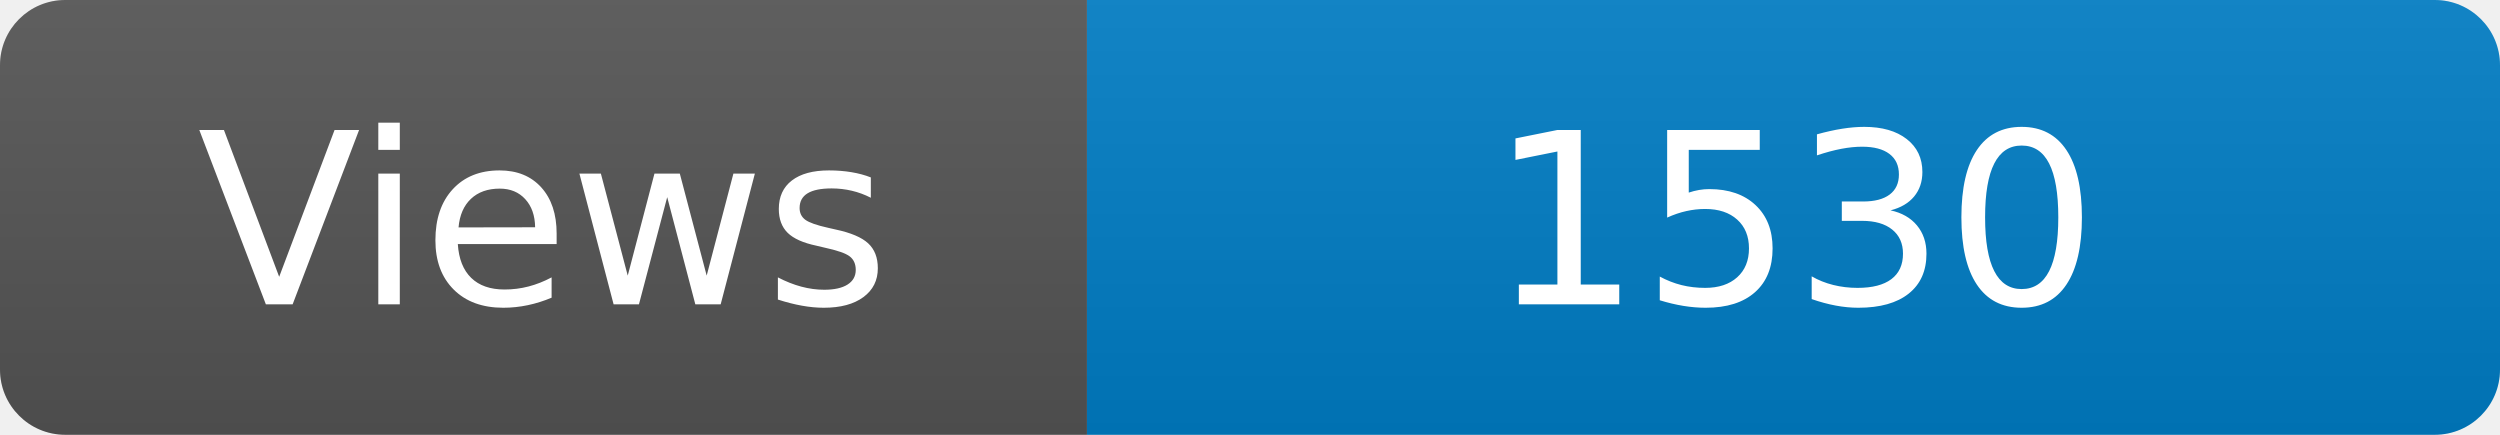
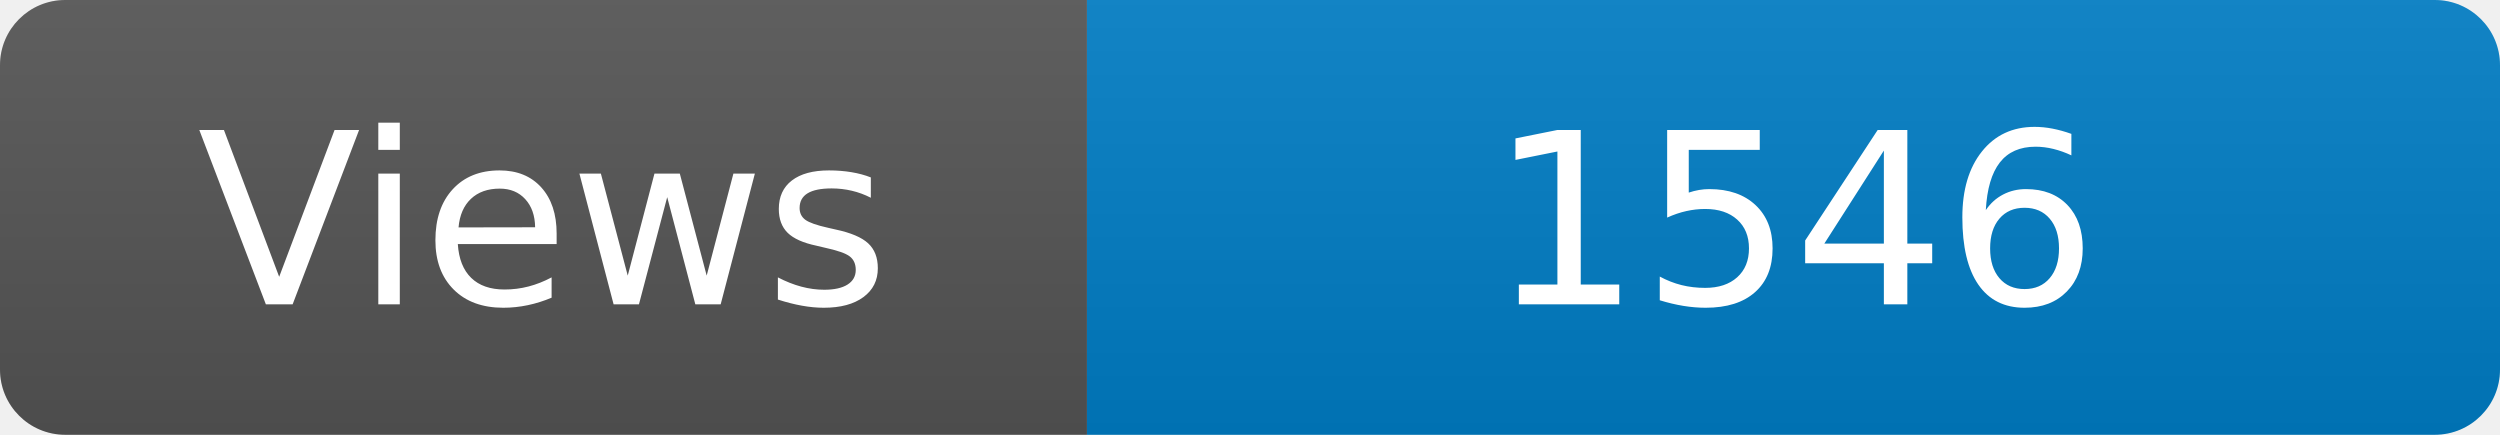
<svg xmlns="http://www.w3.org/2000/svg" width="115" height="20" role="img" aria-label="Maintained?: yes">
  <linearGradient id="s" x2="0" y2="100%">
    <stop offset="0" stop-color="#bbb" stop-opacity=".1" />
    <stop offset="1" stop-opacity=".1" />
  </linearGradient>
  <clipPath id="r">
    <rect width="115" height="20" rx="3" fill="#fff" />
  </clipPath>
  <g clip-path="url(#r)">
    <rect width="50" height="20" fill="#555" />
    <rect x="50" width="160" height="20" fill="#007ec6" />
    <rect width="115" height="20" fill="url(#s)" />
  </g>
  <g fill="#fff" text-anchor="middle" font-family="Verdana,Geneva,DejaVu Sans,sans-serif" font-size="110">
    <text x="250" y="140" transform="scale(.1)" fill="#fff">Views</text>
-     <text x="825" y="140" transform="scale(.1)" fill="#fff">1530</text>
+     <text x="825" y="140" transform="scale(.1)" fill="#fff">1546</text>
  </g>
</svg>
